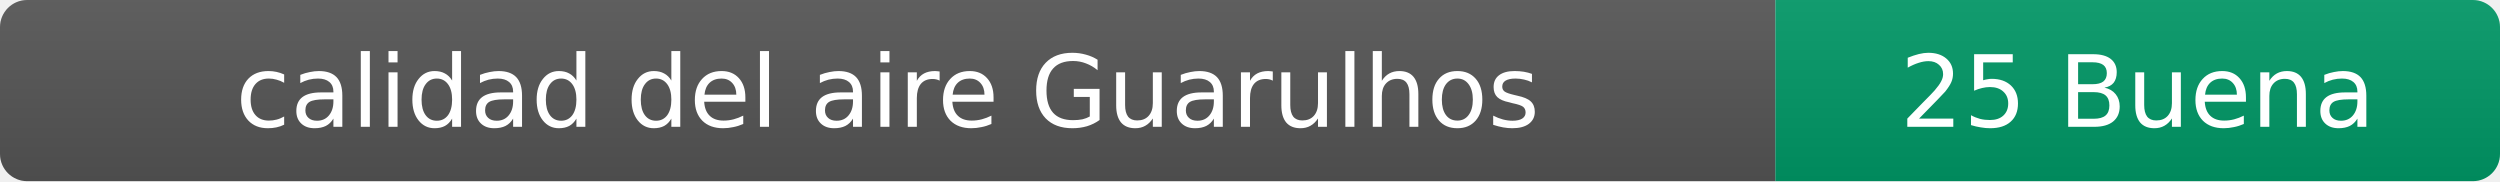
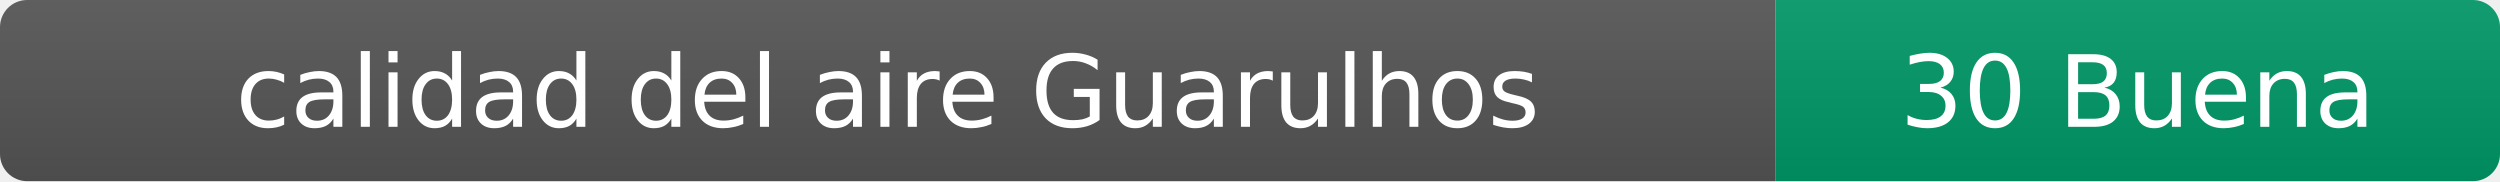
- <svg xmlns="http://www.w3.org/2000/svg" width="276" height="20" role="img" aria-label="calidad del aire: 25 Buena">
+ <svg xmlns="http://www.w3.org/2000/svg" width="276" height="20" role="img" aria-label="calidad del aire: 30 Buena">
  <linearGradient id="s" x2="0" y2="100%">
    <stop offset="0" stop-color="#bbb" stop-opacity=".1" />
    <stop offset="1" stop-opacity=".1" />
  </linearGradient>
  <clipPath id="r">
    <rect width="276" height="20" rx="3" fill="#fff" />
  </clipPath>
  <g clip-path="url(#r)">
    <rect width="196" height="20" fill="#555" />
    <rect x="196" width="80" height="20" fill="#009966" />
    <rect width="276" height="20" fill="url(#s)" />
  </g>
  <g fill="#fff" text-anchor="middle" font-family="Verdana,Geneva,DejaVu Sans,sans-serif" font-size="11">
    <text x="98" y="14">calidad del aire Guarulhos</text>
-     <text x="236" y="14">25 Buena</text>
+     <text x="236" y="14">30 Buena</text>
  </g>
</svg>
